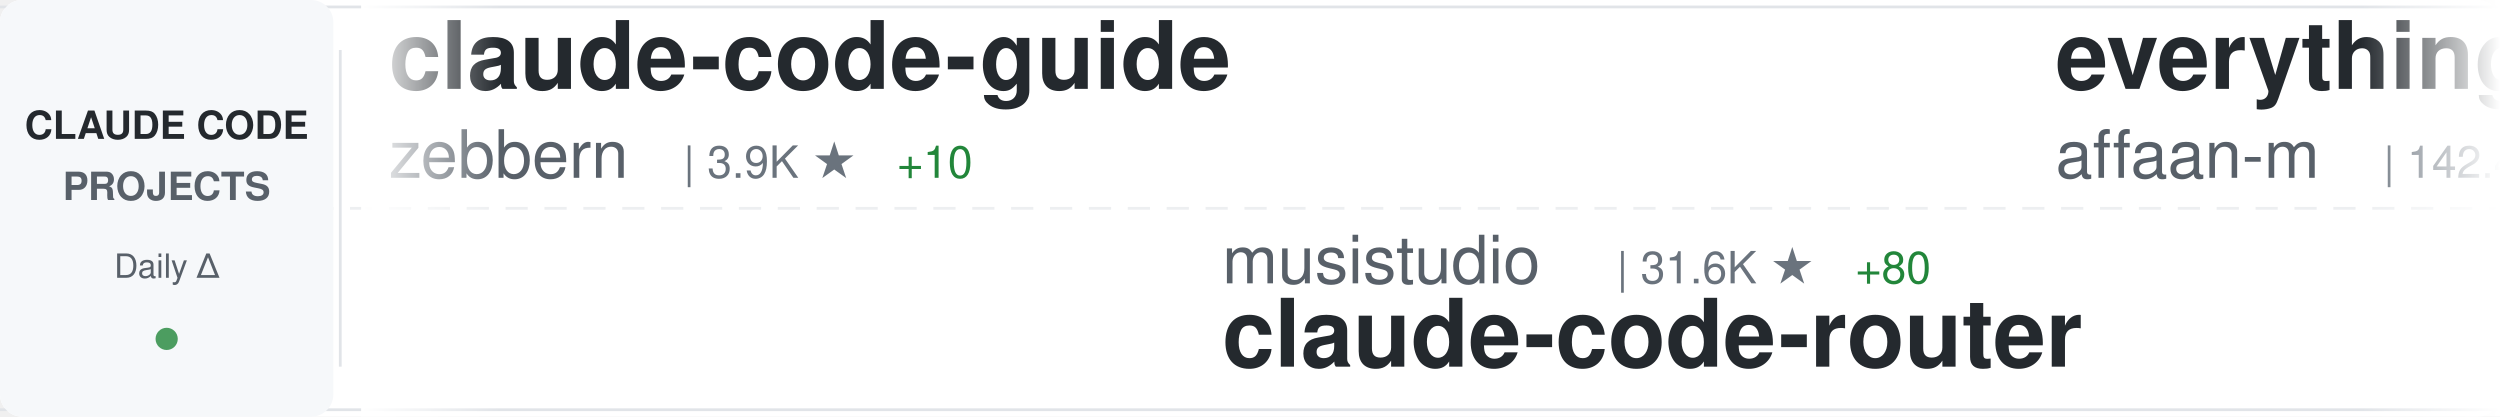
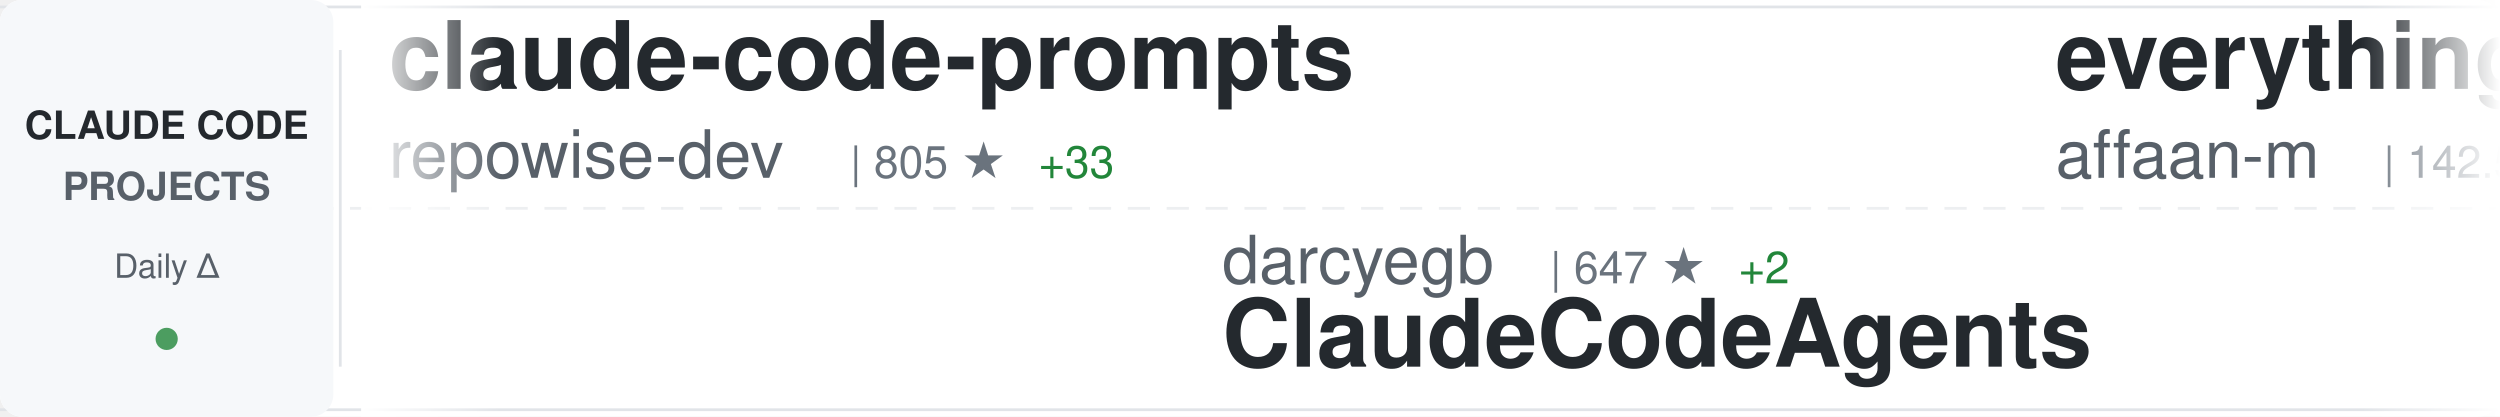
<svg xmlns="http://www.w3.org/2000/svg" width="900" height="150">
  <defs>
    <linearGradient id="awesomeLeftFade" x1="0%" y1="0%" x2="100%" y2="0%">
      <stop offset="0%" style="stop-color:#ffffff;stop-opacity:1" />
      <stop offset="100%" style="stop-color:#ffffff;stop-opacity:0" />
    </linearGradient>
    <linearGradient id="awesomeRightFade" x1="0%" y1="0%" x2="100%" y2="0%">
      <stop offset="0%" style="stop-color:#ffffff;stop-opacity:0" />
      <stop offset="100%" style="stop-color:#ffffff;stop-opacity:1" />
    </linearGradient>
  </defs>
  <rect width="900" height="150" fill="#ffffff" rx="8" />
  <rect x="0" y="2" width="900" height="1" fill="#e1e4e8" />
  <rect x="0" y="147" width="900" height="1" fill="#e1e4e8" />
  <line x1="0" y1="75" x2="900" y2="75" stroke="#e1e4e8" stroke-width="1" stroke-dasharray="8 6" opacity="0.6" />
  <rect x="0" y="0" width="120" height="150" fill="#f6f8fa" rx="8" />
  <text x="60" y="50" font-family="-apple-system, BlinkMacSystemFont, 'Segoe UI', Helvetica, Arial, sans-serif" font-size="14" font-weight="600" fill="#24292e" text-anchor="middle">CLAUDE CODE</text>
  <text x="60" y="72" font-family="-apple-system, BlinkMacSystemFont, 'Segoe UI', Helvetica, Arial, sans-serif" font-size="14" font-weight="600" fill="#586069" text-anchor="middle">PROJECTS</text>
  <text x="60" y="100" font-family="-apple-system, BlinkMacSystemFont, 'Segoe UI', Helvetica, Arial, sans-serif" font-size="12" font-weight="500" fill="#586069" text-anchor="middle">Daily Δ</text>
  <circle cx="60" cy="122" r="4" fill="#22863a" opacity="0.8" />
  <rect x="122" y="18" width="1" height="114" fill="#e1e4e8" />
  <clipPath id="awesomeTickerClip">
    <rect x="130" y="0" width="770" height="150" />
  </clipPath>
  <g clip-path="url(#awesomeTickerClip)">
    <g id="awesomeTickerItems">
      <animateTransform attributeName="transform" attributeType="XML" type="translate" from="0 0" to="-3000 0" dur="54s" repeatCount="indefinite" />
      <g transform="translate(0, 0)">
-         <text x="140" y="32" font-family="-apple-system, BlinkMacSystemFont, 'Segoe UI', Helvetica, Arial, sans-serif" font-size="34" font-weight="600" fill="#24292e">claude-code-guide</text>
-         <text x="140" y="64" font-family="-apple-system, BlinkMacSystemFont, 'Segoe UI', Helvetica, Arial, sans-serif" font-size="24" font-weight="400" fill="#586069">zebbern</text>
-         <text x="246" y="64" font-family="-apple-system, BlinkMacSystemFont, 'Segoe UI', Helvetica, Arial, sans-serif" font-size="16" font-weight="500" fill="#6a737d">| 3.9K ★</text>
-         <text x="323" y="64" font-family="-apple-system, BlinkMacSystemFont, 'Segoe UI', Helvetica, Arial, sans-serif" font-size="16" font-weight="500" fill="#22863a"> +10</text>
+         <text x="140" y="32" font-family="-apple-system, BlinkMacSystemFont, 'Segoe UI', Helvetica, Arial, sans-serif" font-size="34" font-weight="600" fill="#24292e">claude-code-prompts</text>
+         <text x="140" y="64" font-family="-apple-system, BlinkMacSystemFont, 'Segoe UI', Helvetica, Arial, sans-serif" font-size="24" font-weight="400" fill="#586069">repowise-dev</text>
+         <text x="306" y="64" font-family="-apple-system, BlinkMacSystemFont, 'Segoe UI', Helvetica, Arial, sans-serif" font-size="16" font-weight="500" fill="#6a737d">| 805 ★</text>
+         <text x="374" y="64" font-family="-apple-system, BlinkMacSystemFont, 'Segoe UI', Helvetica, Arial, sans-serif" font-size="16" font-weight="500" fill="#22863a"> +33</text>
      </g>
      <g transform="translate(300, 0)">
-         <text x="140" y="102" font-family="-apple-system, BlinkMacSystemFont, 'Segoe UI', Helvetica, Arial, sans-serif" font-size="24" font-weight="400" fill="#586069">musistudio</text>
-         <text x="282" y="102" font-family="-apple-system, BlinkMacSystemFont, 'Segoe UI', Helvetica, Arial, sans-serif" font-size="16" font-weight="500" fill="#6a737d">| 31.6K ★</text>
-         <text x="368" y="102" font-family="-apple-system, BlinkMacSystemFont, 'Segoe UI', Helvetica, Arial, sans-serif" font-size="16" font-weight="500" fill="#22863a"> +80</text>
-         <text x="140" y="132" font-family="-apple-system, BlinkMacSystemFont, 'Segoe UI', Helvetica, Arial, sans-serif" font-size="34" font-weight="600" fill="#24292e">claude-code-router</text>
+         <text x="140" y="102" font-family="-apple-system, BlinkMacSystemFont, 'Segoe UI', Helvetica, Arial, sans-serif" font-size="24" font-weight="400" fill="#586069">darcyegb</text>
+         <text x="258" y="102" font-family="-apple-system, BlinkMacSystemFont, 'Segoe UI', Helvetica, Arial, sans-serif" font-size="16" font-weight="500" fill="#6a737d">| 647 ★</text>
+         <text x="326" y="102" font-family="-apple-system, BlinkMacSystemFont, 'Segoe UI', Helvetica, Arial, sans-serif" font-size="16" font-weight="500" fill="#22863a"> +2</text>
+         <text x="140" y="132" font-family="-apple-system, BlinkMacSystemFont, 'Segoe UI', Helvetica, Arial, sans-serif" font-size="34" font-weight="600" fill="#24292e">ClaudeCodeAgents</text>
      </g>
      <g transform="translate(600, 0)">
        <text x="140" y="32" font-family="-apple-system, BlinkMacSystemFont, 'Segoe UI', Helvetica, Arial, sans-serif" font-size="34" font-weight="600" fill="#24292e">everything-claude-code</text>
        <text x="140" y="64" font-family="-apple-system, BlinkMacSystemFont, 'Segoe UI', Helvetica, Arial, sans-serif" font-size="24" font-weight="400" fill="#586069">affaan-m</text>
-         <text x="258" y="64" font-family="-apple-system, BlinkMacSystemFont, 'Segoe UI', Helvetica, Arial, sans-serif" font-size="16" font-weight="500" fill="#6a737d">| 142.4K ★</text>
-         <text x="353" y="64" font-family="-apple-system, BlinkMacSystemFont, 'Segoe UI', Helvetica, Arial, sans-serif" font-size="16" font-weight="500" fill="#22863a"> +2.4K</text>
+         <text x="258" y="64" font-family="-apple-system, BlinkMacSystemFont, 'Segoe UI', Helvetica, Arial, sans-serif" font-size="16" font-weight="500" fill="#6a737d">| 142.5K ★</text>
+         <text x="353" y="64" font-family="-apple-system, BlinkMacSystemFont, 'Segoe UI', Helvetica, Arial, sans-serif" font-size="16" font-weight="500" fill="#22863a"> +2.3K</text>
      </g>
      <g transform="translate(900, 0)">
-         <text x="140" y="102" font-family="-apple-system, BlinkMacSystemFont, 'Segoe UI', Helvetica, Arial, sans-serif" font-size="24" font-weight="400" fill="#586069">shanraisshan</text>
-         <text x="306" y="102" font-family="-apple-system, BlinkMacSystemFont, 'Segoe UI', Helvetica, Arial, sans-serif" font-size="16" font-weight="500" fill="#6a737d">| 32.4K ★</text>
-         <text x="392" y="102" font-family="-apple-system, BlinkMacSystemFont, 'Segoe UI', Helvetica, Arial, sans-serif" font-size="16" font-weight="500" fill="#22863a"> +314</text>
-         <text x="140" y="132" font-family="-apple-system, BlinkMacSystemFont, 'Segoe UI', Helvetica, Arial, sans-serif" font-size="34" font-weight="600" fill="#24292e">claude-code-best-practic...</text>
+         <text x="140" y="102" font-family="-apple-system, BlinkMacSystemFont, 'Segoe UI', Helvetica, Arial, sans-serif" font-size="24" font-weight="400" fill="#586069">ChinaSiro</text>
+         <text x="270" y="102" font-family="-apple-system, BlinkMacSystemFont, 'Segoe UI', Helvetica, Arial, sans-serif" font-size="16" font-weight="500" fill="#6a737d">| 8.5K ★</text>
+         <text x="347" y="102" font-family="-apple-system, BlinkMacSystemFont, 'Segoe UI', Helvetica, Arial, sans-serif" font-size="16" font-weight="500" fill="#22863a"> +66</text>
+         <text x="140" y="132" font-family="-apple-system, BlinkMacSystemFont, 'Segoe UI', Helvetica, Arial, sans-serif" font-size="34" font-weight="600" fill="#24292e">claude-code-sourcemap</text>
      </g>
      <g transform="translate(1200, 0)">
-         <text x="140" y="32" font-family="-apple-system, BlinkMacSystemFont, 'Segoe UI', Helvetica, Arial, sans-serif" font-size="34" font-weight="600" fill="#24292e">claude-code-base-action</text>
-         <text x="140" y="64" font-family="-apple-system, BlinkMacSystemFont, 'Segoe UI', Helvetica, Arial, sans-serif" font-size="24" font-weight="400" fill="#586069">anthropics</text>
-         <text x="282" y="64" font-family="-apple-system, BlinkMacSystemFont, 'Segoe UI', Helvetica, Arial, sans-serif" font-size="16" font-weight="500" fill="#6a737d">| 784 ★</text>
-         <text x="350" y="64" font-family="-apple-system, BlinkMacSystemFont, 'Segoe UI', Helvetica, Arial, sans-serif" font-size="16" font-weight="500" fill="#22863a"> +1</text>
+         <text x="140" y="32" font-family="-apple-system, BlinkMacSystemFont, 'Segoe UI', Helvetica, Arial, sans-serif" font-size="34" font-weight="600" fill="#24292e">claude-howto</text>
+         <text x="140" y="64" font-family="-apple-system, BlinkMacSystemFont, 'Segoe UI', Helvetica, Arial, sans-serif" font-size="24" font-weight="400" fill="#586069">luongnv89</text>
+         <text x="270" y="64" font-family="-apple-system, BlinkMacSystemFont, 'Segoe UI', Helvetica, Arial, sans-serif" font-size="16" font-weight="500" fill="#6a737d">| 21.2K ★</text>
+         <text x="356" y="64" font-family="-apple-system, BlinkMacSystemFont, 'Segoe UI', Helvetica, Arial, sans-serif" font-size="16" font-weight="500" fill="#22863a"> +1.0K</text>
      </g>
      <g transform="translate(1500, 0)">
-         <text x="140" y="102" font-family="-apple-system, BlinkMacSystemFont, 'Segoe UI', Helvetica, Arial, sans-serif" font-size="24" font-weight="400" fill="#586069">luyao618</text>
-         <text x="258" y="102" font-family="-apple-system, BlinkMacSystemFont, 'Segoe UI', Helvetica, Arial, sans-serif" font-size="16" font-weight="500" fill="#6a737d">| 958 ★</text>
-         <text x="326" y="102" font-family="-apple-system, BlinkMacSystemFont, 'Segoe UI', Helvetica, Arial, sans-serif" font-size="16" font-weight="500" fill="#22863a"> +39</text>
-         <text x="140" y="132" font-family="-apple-system, BlinkMacSystemFont, 'Segoe UI', Helvetica, Arial, sans-serif" font-size="34" font-weight="600" fill="#24292e">Claude-Code-Source-Study</text>
+         <text x="140" y="102" font-family="-apple-system, BlinkMacSystemFont, 'Segoe UI', Helvetica, Arial, sans-serif" font-size="24" font-weight="400" fill="#586069">AprilNEA</text>
+         <text x="258" y="102" font-family="-apple-system, BlinkMacSystemFont, 'Segoe UI', Helvetica, Arial, sans-serif" font-size="16" font-weight="500" fill="#6a737d">| 359 ★</text>
+         <text x="326" y="102" font-family="-apple-system, BlinkMacSystemFont, 'Segoe UI', Helvetica, Arial, sans-serif" font-size="16" font-weight="500" fill="#22863a"> +3</text>
+         <text x="140" y="132" font-family="-apple-system, BlinkMacSystemFont, 'Segoe UI', Helvetica, Arial, sans-serif" font-size="34" font-weight="600" fill="#24292e">claude-code-source</text>
      </g>
      <g transform="translate(1800, 0)">
        <text x="140" y="32" font-family="-apple-system, BlinkMacSystemFont, 'Segoe UI', Helvetica, Arial, sans-serif" font-size="34" font-weight="600" fill="#24292e">claude-skills</text>
        <text x="140" y="64" font-family="-apple-system, BlinkMacSystemFont, 'Segoe UI', Helvetica, Arial, sans-serif" font-size="24" font-weight="400" fill="#586069">alirezarezvani</text>
        <text x="330" y="64" font-family="-apple-system, BlinkMacSystemFont, 'Segoe UI', Helvetica, Arial, sans-serif" font-size="16" font-weight="500" fill="#6a737d">| 9.7K ★</text>
-         <text x="407" y="64" font-family="-apple-system, BlinkMacSystemFont, 'Segoe UI', Helvetica, Arial, sans-serif" font-size="16" font-weight="500" fill="#22863a"> +206</text>
+         <text x="407" y="64" font-family="-apple-system, BlinkMacSystemFont, 'Segoe UI', Helvetica, Arial, sans-serif" font-size="16" font-weight="500" fill="#22863a"> +197</text>
      </g>
      <g transform="translate(2100, 0)">
-         <text x="140" y="102" font-family="-apple-system, BlinkMacSystemFont, 'Segoe UI', Helvetica, Arial, sans-serif" font-size="24" font-weight="400" fill="#586069">wshobson</text>
-         <text x="258" y="102" font-family="-apple-system, BlinkMacSystemFont, 'Segoe UI', Helvetica, Arial, sans-serif" font-size="16" font-weight="500" fill="#6a737d">| 33.1K ★</text>
-         <text x="344" y="102" font-family="-apple-system, BlinkMacSystemFont, 'Segoe UI', Helvetica, Arial, sans-serif" font-size="16" font-weight="500" fill="#22863a"> +74</text>
-         <text x="140" y="132" font-family="-apple-system, BlinkMacSystemFont, 'Segoe UI', Helvetica, Arial, sans-serif" font-size="34" font-weight="600" fill="#24292e">agents</text>
+         <text x="140" y="102" font-family="-apple-system, BlinkMacSystemFont, 'Segoe UI', Helvetica, Arial, sans-serif" font-size="24" font-weight="400" fill="#586069">ding113</text>
+         <text x="246" y="102" font-family="-apple-system, BlinkMacSystemFont, 'Segoe UI', Helvetica, Arial, sans-serif" font-size="16" font-weight="500" fill="#6a737d">| 2.3K ★</text>
+         <text x="323" y="102" font-family="-apple-system, BlinkMacSystemFont, 'Segoe UI', Helvetica, Arial, sans-serif" font-size="16" font-weight="500" fill="#22863a"> +8</text>
+         <text x="140" y="132" font-family="-apple-system, BlinkMacSystemFont, 'Segoe UI', Helvetica, Arial, sans-serif" font-size="34" font-weight="600" fill="#24292e">claude-code-hub</text>
      </g>
      <g transform="translate(2400, 0)">
-         <text x="140" y="32" font-family="-apple-system, BlinkMacSystemFont, 'Segoe UI', Helvetica, Arial, sans-serif" font-size="34" font-weight="600" fill="#24292e">my-claude-code-setup</text>
-         <text x="140" y="64" font-family="-apple-system, BlinkMacSystemFont, 'Segoe UI', Helvetica, Arial, sans-serif" font-size="24" font-weight="400" fill="#586069">centminmod</text>
-         <text x="282" y="64" font-family="-apple-system, BlinkMacSystemFont, 'Segoe UI', Helvetica, Arial, sans-serif" font-size="16" font-weight="500" fill="#6a737d">| 2.2K ★</text>
-         <text x="359" y="64" font-family="-apple-system, BlinkMacSystemFont, 'Segoe UI', Helvetica, Arial, sans-serif" font-size="16" font-weight="500" fill="#22863a"> +4</text>
+         <text x="140" y="32" font-family="-apple-system, BlinkMacSystemFont, 'Segoe UI', Helvetica, Arial, sans-serif" font-size="34" font-weight="600" fill="#24292e">claude-code-book</text>
+         <text x="140" y="64" font-family="-apple-system, BlinkMacSystemFont, 'Segoe UI', Helvetica, Arial, sans-serif" font-size="24" font-weight="400" fill="#586069">lintsinghua</text>
+         <text x="294" y="64" font-family="-apple-system, BlinkMacSystemFont, 'Segoe UI', Helvetica, Arial, sans-serif" font-size="16" font-weight="500" fill="#6a737d">| 2.2K ★</text>
+         <text x="371" y="64" font-family="-apple-system, BlinkMacSystemFont, 'Segoe UI', Helvetica, Arial, sans-serif" font-size="16" font-weight="500" fill="#22863a"> +82</text>
      </g>
      <g transform="translate(2700, 0)">
-         <text x="140" y="102" font-family="-apple-system, BlinkMacSystemFont, 'Segoe UI', Helvetica, Arial, sans-serif" font-size="24" font-weight="400" fill="#586069">ChinaSiro</text>
-         <text x="270" y="102" font-family="-apple-system, BlinkMacSystemFont, 'Segoe UI', Helvetica, Arial, sans-serif" font-size="16" font-weight="500" fill="#6a737d">| 8.5K ★</text>
-         <text x="347" y="102" font-family="-apple-system, BlinkMacSystemFont, 'Segoe UI', Helvetica, Arial, sans-serif" font-size="16" font-weight="500" fill="#22863a"> +67</text>
-         <text x="140" y="132" font-family="-apple-system, BlinkMacSystemFont, 'Segoe UI', Helvetica, Arial, sans-serif" font-size="34" font-weight="600" fill="#24292e">claude-code-sourcemap</text>
+         <text x="140" y="102" font-family="-apple-system, BlinkMacSystemFont, 'Segoe UI', Helvetica, Arial, sans-serif" font-size="24" font-weight="400" fill="#586069">shareAI-lab</text>
+         <text x="294" y="102" font-family="-apple-system, BlinkMacSystemFont, 'Segoe UI', Helvetica, Arial, sans-serif" font-size="16" font-weight="500" fill="#6a737d">| 49.0K ★</text>
+         <text x="380" y="102" font-family="-apple-system, BlinkMacSystemFont, 'Segoe UI', Helvetica, Arial, sans-serif" font-size="16" font-weight="500" fill="#22863a"> +460</text>
+         <text x="140" y="132" font-family="-apple-system, BlinkMacSystemFont, 'Segoe UI', Helvetica, Arial, sans-serif" font-size="34" font-weight="600" fill="#24292e">learn-claude-code</text>
      </g>
      <g transform="translate(3000, 0)">
-         <text x="140" y="32" font-family="-apple-system, BlinkMacSystemFont, 'Segoe UI', Helvetica, Arial, sans-serif" font-size="34" font-weight="600" fill="#24292e">claude-code-guide</text>
-         <text x="140" y="64" font-family="-apple-system, BlinkMacSystemFont, 'Segoe UI', Helvetica, Arial, sans-serif" font-size="24" font-weight="400" fill="#586069">zebbern</text>
-         <text x="246" y="64" font-family="-apple-system, BlinkMacSystemFont, 'Segoe UI', Helvetica, Arial, sans-serif" font-size="16" font-weight="500" fill="#6a737d">| 3.9K ★</text>
-         <text x="323" y="64" font-family="-apple-system, BlinkMacSystemFont, 'Segoe UI', Helvetica, Arial, sans-serif" font-size="16" font-weight="500" fill="#22863a"> +10</text>
+         <text x="140" y="32" font-family="-apple-system, BlinkMacSystemFont, 'Segoe UI', Helvetica, Arial, sans-serif" font-size="34" font-weight="600" fill="#24292e">claude-code-prompts</text>
+         <text x="140" y="64" font-family="-apple-system, BlinkMacSystemFont, 'Segoe UI', Helvetica, Arial, sans-serif" font-size="24" font-weight="400" fill="#586069">repowise-dev</text>
+         <text x="306" y="64" font-family="-apple-system, BlinkMacSystemFont, 'Segoe UI', Helvetica, Arial, sans-serif" font-size="16" font-weight="500" fill="#6a737d">| 805 ★</text>
+         <text x="374" y="64" font-family="-apple-system, BlinkMacSystemFont, 'Segoe UI', Helvetica, Arial, sans-serif" font-size="16" font-weight="500" fill="#22863a"> +33</text>
      </g>
      <g transform="translate(3300, 0)">
-         <text x="140" y="102" font-family="-apple-system, BlinkMacSystemFont, 'Segoe UI', Helvetica, Arial, sans-serif" font-size="24" font-weight="400" fill="#586069">musistudio</text>
-         <text x="282" y="102" font-family="-apple-system, BlinkMacSystemFont, 'Segoe UI', Helvetica, Arial, sans-serif" font-size="16" font-weight="500" fill="#6a737d">| 31.6K ★</text>
-         <text x="368" y="102" font-family="-apple-system, BlinkMacSystemFont, 'Segoe UI', Helvetica, Arial, sans-serif" font-size="16" font-weight="500" fill="#22863a"> +80</text>
-         <text x="140" y="132" font-family="-apple-system, BlinkMacSystemFont, 'Segoe UI', Helvetica, Arial, sans-serif" font-size="34" font-weight="600" fill="#24292e">claude-code-router</text>
+         <text x="140" y="102" font-family="-apple-system, BlinkMacSystemFont, 'Segoe UI', Helvetica, Arial, sans-serif" font-size="24" font-weight="400" fill="#586069">darcyegb</text>
+         <text x="258" y="102" font-family="-apple-system, BlinkMacSystemFont, 'Segoe UI', Helvetica, Arial, sans-serif" font-size="16" font-weight="500" fill="#6a737d">| 647 ★</text>
+         <text x="326" y="102" font-family="-apple-system, BlinkMacSystemFont, 'Segoe UI', Helvetica, Arial, sans-serif" font-size="16" font-weight="500" fill="#22863a"> +2</text>
+         <text x="140" y="132" font-family="-apple-system, BlinkMacSystemFont, 'Segoe UI', Helvetica, Arial, sans-serif" font-size="34" font-weight="600" fill="#24292e">ClaudeCodeAgents</text>
      </g>
      <g transform="translate(3600, 0)">
        <text x="140" y="32" font-family="-apple-system, BlinkMacSystemFont, 'Segoe UI', Helvetica, Arial, sans-serif" font-size="34" font-weight="600" fill="#24292e">everything-claude-code</text>
        <text x="140" y="64" font-family="-apple-system, BlinkMacSystemFont, 'Segoe UI', Helvetica, Arial, sans-serif" font-size="24" font-weight="400" fill="#586069">affaan-m</text>
-         <text x="258" y="64" font-family="-apple-system, BlinkMacSystemFont, 'Segoe UI', Helvetica, Arial, sans-serif" font-size="16" font-weight="500" fill="#6a737d">| 142.4K ★</text>
-         <text x="353" y="64" font-family="-apple-system, BlinkMacSystemFont, 'Segoe UI', Helvetica, Arial, sans-serif" font-size="16" font-weight="500" fill="#22863a"> +2.4K</text>
+         <text x="258" y="64" font-family="-apple-system, BlinkMacSystemFont, 'Segoe UI', Helvetica, Arial, sans-serif" font-size="16" font-weight="500" fill="#6a737d">| 142.5K ★</text>
+         <text x="353" y="64" font-family="-apple-system, BlinkMacSystemFont, 'Segoe UI', Helvetica, Arial, sans-serif" font-size="16" font-weight="500" fill="#22863a"> +2.3K</text>
      </g>
      <g transform="translate(3900, 0)">
-         <text x="140" y="102" font-family="-apple-system, BlinkMacSystemFont, 'Segoe UI', Helvetica, Arial, sans-serif" font-size="24" font-weight="400" fill="#586069">shanraisshan</text>
-         <text x="306" y="102" font-family="-apple-system, BlinkMacSystemFont, 'Segoe UI', Helvetica, Arial, sans-serif" font-size="16" font-weight="500" fill="#6a737d">| 32.4K ★</text>
-         <text x="392" y="102" font-family="-apple-system, BlinkMacSystemFont, 'Segoe UI', Helvetica, Arial, sans-serif" font-size="16" font-weight="500" fill="#22863a"> +314</text>
-         <text x="140" y="132" font-family="-apple-system, BlinkMacSystemFont, 'Segoe UI', Helvetica, Arial, sans-serif" font-size="34" font-weight="600" fill="#24292e">claude-code-best-practic...</text>
+         <text x="140" y="102" font-family="-apple-system, BlinkMacSystemFont, 'Segoe UI', Helvetica, Arial, sans-serif" font-size="24" font-weight="400" fill="#586069">ChinaSiro</text>
+         <text x="270" y="102" font-family="-apple-system, BlinkMacSystemFont, 'Segoe UI', Helvetica, Arial, sans-serif" font-size="16" font-weight="500" fill="#6a737d">| 8.5K ★</text>
+         <text x="347" y="102" font-family="-apple-system, BlinkMacSystemFont, 'Segoe UI', Helvetica, Arial, sans-serif" font-size="16" font-weight="500" fill="#22863a"> +66</text>
+         <text x="140" y="132" font-family="-apple-system, BlinkMacSystemFont, 'Segoe UI', Helvetica, Arial, sans-serif" font-size="34" font-weight="600" fill="#24292e">claude-code-sourcemap</text>
      </g>
    </g>
  </g>
  <rect x="130" y="0" width="50" height="150" fill="url(#awesomeLeftFade)" />
  <rect x="850" y="0" width="50" height="150" fill="url(#awesomeRightFade)" />
</svg>
